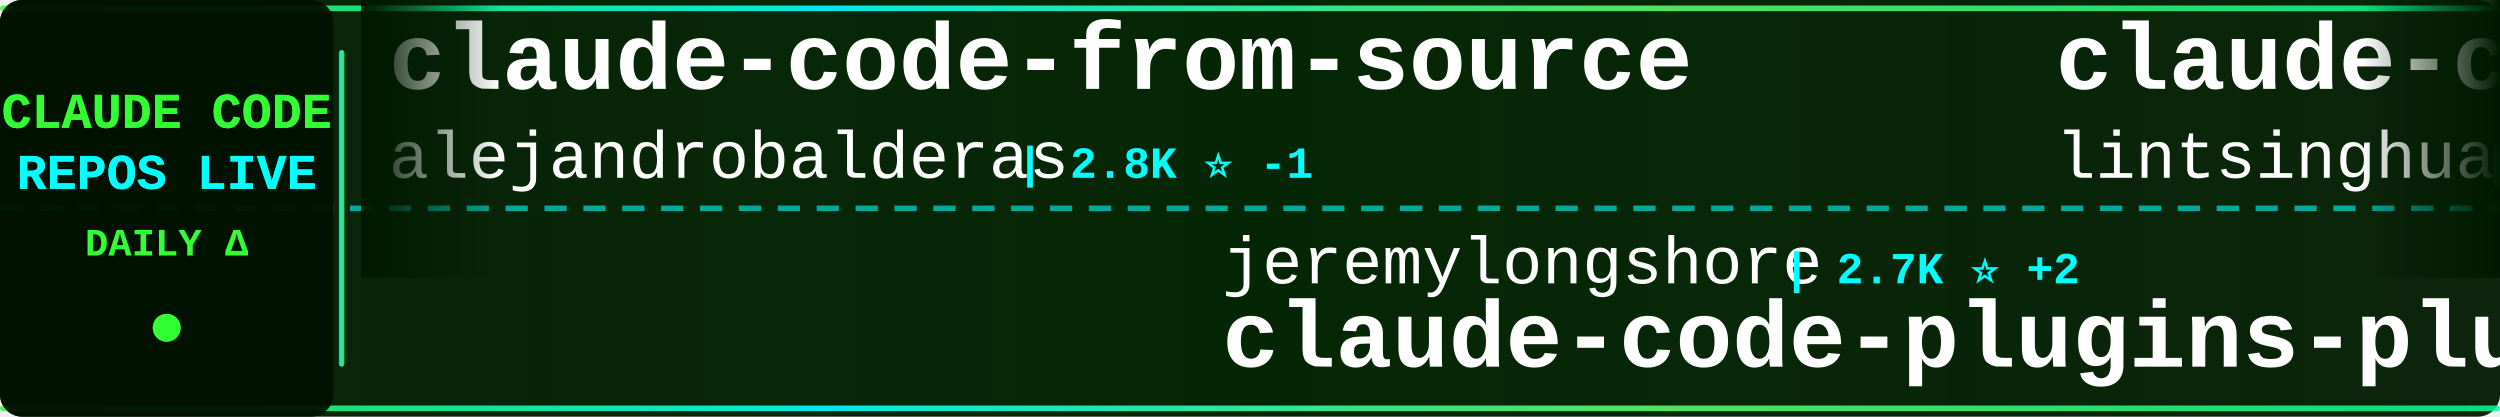
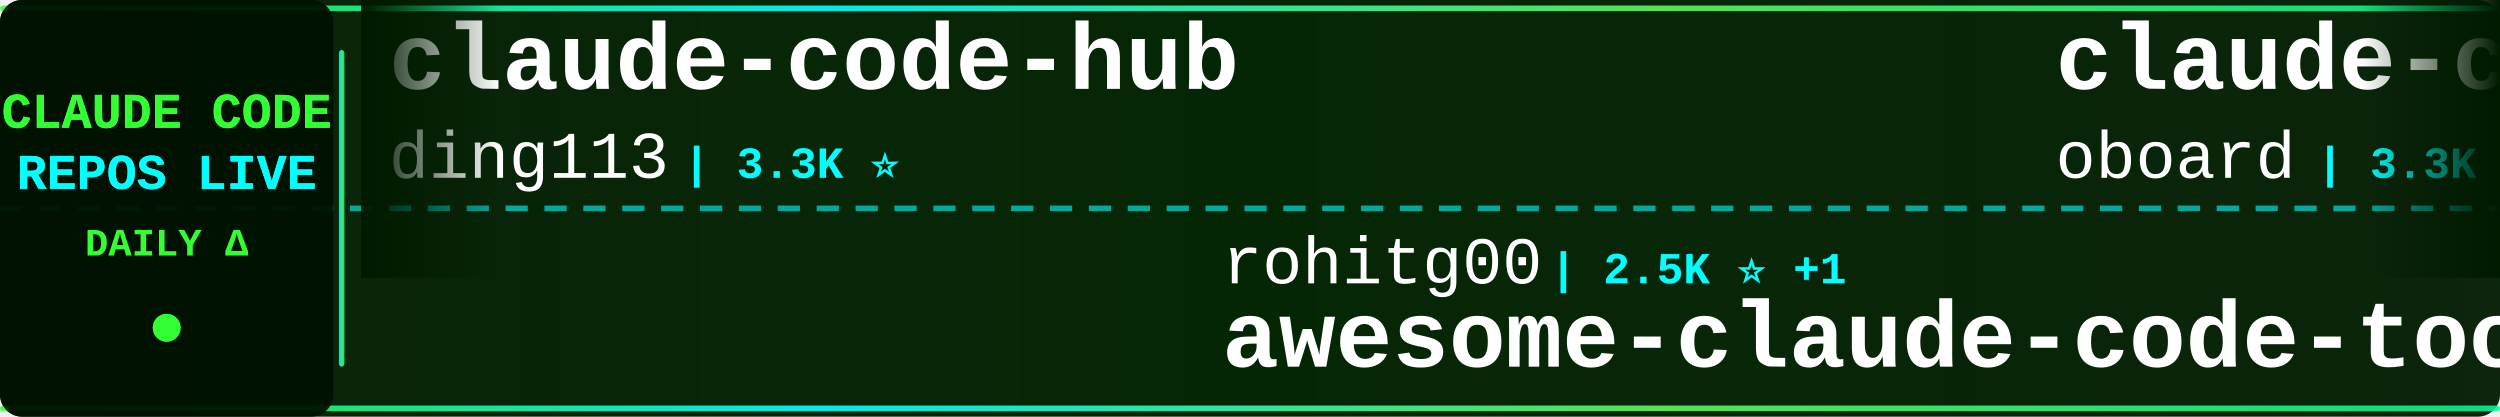
<svg xmlns="http://www.w3.org/2000/svg" width="900" height="150">
  <defs>
    <linearGradient id="tickerBg" x1="0%" y1="0%" x2="100%" y2="0%">
      <stop offset="0%" style="stop-color:#001a00;stop-opacity:0.95" />
      <stop offset="50%" style="stop-color:#002200;stop-opacity:0.98" />
      <stop offset="100%" style="stop-color:#001a00;stop-opacity:0.95" />
    </linearGradient>
    <linearGradient id="borderGrad" x1="0%" y1="0%" x2="100%" y2="0%">
      <stop offset="0%" style="stop-color:#33ff33;stop-opacity:0.85">
        <animate attributeName="stop-opacity" values="0.85;1;0.85" dur="2s" repeatCount="indefinite" />
      </stop>
      <stop offset="33%" style="stop-color:#00ffff;stop-opacity:0.9">
        <animate attributeName="stop-opacity" values="0.9;1;0.9" dur="2.2s" repeatCount="indefinite" />
      </stop>
      <stop offset="66%" style="stop-color:#66ff66;stop-opacity:0.85">
        <animate attributeName="stop-opacity" values="0.85;1;0.85" dur="1.8s" repeatCount="indefinite" />
      </stop>
      <stop offset="100%" style="stop-color:#00ff99;stop-opacity:0.85">
        <animate attributeName="stop-opacity" values="0.85;1;0.85" dur="2s" repeatCount="indefinite" />
      </stop>
    </linearGradient>
    <filter id="textGlow">
      <feGaussianBlur stdDeviation="0.1" result="coloredBlur" />
      <feMerge>
        <feMergeNode in="coloredBlur" />
        <feMergeNode in="SourceGraphic" />
      </feMerge>
    </filter>
    <filter id="metricGlow">
      <feGaussianBlur stdDeviation="0.2" result="coloredBlur" />
      <feMerge>
        <feMergeNode in="coloredBlur" />
        <feMergeNode in="SourceGraphic" />
      </feMerge>
    </filter>
    <linearGradient id="leftFade" x1="0%" y1="0%" x2="100%" y2="0%">
      <stop offset="0%" style="stop-color:#001a00;stop-opacity:1" />
      <stop offset="100%" style="stop-color:#001a00;stop-opacity:0" />
    </linearGradient>
    <linearGradient id="rightFade" x1="0%" y1="0%" x2="100%" y2="0%">
      <stop offset="0%" style="stop-color:#001a00;stop-opacity:0" />
      <stop offset="100%" style="stop-color:#001a00;stop-opacity:1" />
    </linearGradient>
  </defs>
  <rect width="900" height="150" fill="url(#tickerBg)" rx="8" />
  <rect x="0" y="2" width="900" height="2" fill="url(#borderGrad)" rx="1" />
  <rect x="0" y="146" width="900" height="2" fill="url(#borderGrad)" rx="1" />
  <line x1="0" y1="75" x2="900" y2="75" stroke="#00ffff" stroke-width="2" stroke-dasharray="8 6" opacity="0.6" />
  <rect x="0" y="0" width="120" height="150" fill="#001100" opacity="0.95" rx="8" />
  <text x="60" y="46" font-family="'Courier New', monospace" font-size="18" font-weight="bold" fill="#33ff33" text-anchor="middle" filter="url(#textGlow)">
    CLAUDE CODE
  </text>
  <text x="60" y="68" font-family="'Courier New', monospace" font-size="18" font-weight="bold" fill="#00ffff" text-anchor="middle" filter="url(#textGlow)">
    REPOS LIVE
  </text>
  <text x="60" y="92" font-family="'Courier New', monospace" font-size="14" font-weight="bold" fill="#33ff33" text-anchor="middle">
    DAILY Δ
  </text>
  <circle cx="60" cy="118" r="5" fill="#33ff33" filter="url(#metricGlow)">
    <animate attributeName="r" values="4;6;4" dur="1.5s" repeatCount="indefinite" />
    <animate attributeName="opacity" values="0.6;1;0.6" dur="1.5s" repeatCount="indefinite" />
  </circle>
  <rect x="122" y="18" width="2" height="114" fill="url(#borderGrad)" rx="1" />
  <clipPath id="tickerClip">
    <rect x="130" y="0" width="770" height="150" />
  </clipPath>
  <g clip-path="url(#tickerClip)">
    <g id="tickerItems">
      <animateTransform attributeName="transform" attributeType="XML" type="translate" from="0 0" to="-3000 0" dur="54s" repeatCount="indefinite" />
      <g transform="translate(0, 0)">
-         <text x="140" y="32" font-family="'Courier New', monospace" font-size="34" font-weight="bold" fill="#ffffff">claude-code-from-source</text>
-         <text x="140" y="64" font-family="'Courier New', monospace" font-size="24" font-weight="normal" fill="#ffffff" opacity="1.0">alejandrobalderas</text>
-         <text x="366" y="64" font-family="'Courier New', monospace" font-size="16" font-weight="bold" fill="#00ffff"> | 2.8K ⭐ -1</text>
+         <text x="140" y="32" font-family="'Courier New', monospace" font-size="34" font-weight="bold" fill="#ffffff">claude-code-hub</text>
+         <text x="140" y="64" font-family="'Courier New', monospace" font-size="24" font-weight="normal" fill="#ffffff" opacity="1.0">ding113</text>
+         <text x="246" y="64" font-family="'Courier New', monospace" font-size="16" font-weight="bold" fill="#00ffff"> | 3.3K ⭐</text>
      </g>
      <g transform="translate(300, 0)">
-         <text x="140" y="102" font-family="'Courier New', monospace" font-size="24" font-weight="normal" fill="#ffffff" opacity="1.0">jeremylongshore</text>
-         <text x="342" y="102" font-family="'Courier New', monospace" font-size="16" font-weight="bold" fill="#00ffff"> | 2.7K ⭐ +2</text>
-         <text x="140" y="132" font-family="'Courier New', monospace" font-size="34" font-weight="bold" fill="#ffffff">claude-code-plugins-plus...</text>
+         <text x="140" y="102" font-family="'Courier New', monospace" font-size="24" font-weight="normal" fill="#ffffff" opacity="1.0">rohitg00</text>
+         <text x="258" y="102" font-family="'Courier New', monospace" font-size="16" font-weight="bold" fill="#00ffff"> | 2.5K ⭐ +1</text>
+         <text x="140" y="132" font-family="'Courier New', monospace" font-size="34" font-weight="bold" fill="#ffffff">awesome-claude-code-tool...</text>
      </g>
      <g transform="translate(600, 0)">
-         <text x="140" y="32" font-family="'Courier New', monospace" font-size="34" font-weight="bold" fill="#ffffff">claude-code-book</text>
-         <text x="140" y="64" font-family="'Courier New', monospace" font-size="24" font-weight="normal" fill="#ffffff" opacity="1.0">lintsinghua</text>
-         <text x="294" y="64" font-family="'Courier New', monospace" font-size="16" font-weight="bold" fill="#00ffff"> | 4.1K ⭐ -2</text>
+         <text x="140" y="32" font-family="'Courier New', monospace" font-size="34" font-weight="bold" fill="#ffffff">claude-code-rev</text>
+         <text x="140" y="64" font-family="'Courier New', monospace" font-size="24" font-weight="normal" fill="#ffffff" opacity="1.0">oboard</text>
+         <text x="234" y="64" font-family="'Courier New', monospace" font-size="16" font-weight="bold" fill="#00ffff"> | 3.3K ⭐</text>
      </g>
      <g transform="translate(900, 0)">
-         <text x="140" y="102" font-family="'Courier New', monospace" font-size="24" font-weight="normal" fill="#ffffff" opacity="1.0">kodu-ai</text>
-         <text x="246" y="102" font-family="'Courier New', monospace" font-size="16" font-weight="bold" fill="#00ffff"> | 5.2K ⭐</text>
-         <text x="140" y="132" font-family="'Courier New', monospace" font-size="34" font-weight="bold" fill="#ffffff">claude-coder</text>
+         <text x="140" y="102" font-family="'Courier New', monospace" font-size="24" font-weight="normal" fill="#ffffff" opacity="1.0">Yeachan-Heo</text>
+         <text x="294" y="102" font-family="'Courier New', monospace" font-size="16" font-weight="bold" fill="#00ffff"> | 38.7K ⭐ +2</text>
+         <text x="140" y="132" font-family="'Courier New', monospace" font-size="34" font-weight="bold" fill="#ffffff">oh-my-claudecode</text>
      </g>
      <g transform="translate(1200, 0)">
-         <text x="140" y="32" font-family="'Courier New', monospace" font-size="34" font-weight="bold" fill="#ffffff">claude-code</text>
-         <text x="140" y="64" font-family="'Courier New', monospace" font-size="24" font-weight="normal" fill="#ffffff" opacity="1.0">Onewon</text>
-         <text x="234" y="64" font-family="'Courier New', monospace" font-size="16" font-weight="bold" fill="#00ffff"> | 181 ⭐</text>
+         <text x="140" y="32" font-family="'Courier New', monospace" font-size="34" font-weight="bold" fill="#ffffff">awesome-claude-code-plug...</text>
+         <text x="140" y="64" font-family="'Courier New', monospace" font-size="24" font-weight="normal" fill="#ffffff" opacity="1.0">ccplugins</text>
+         <text x="270" y="64" font-family="'Courier New', monospace" font-size="16" font-weight="bold" fill="#00ffff"> | 921 ⭐</text>
      </g>
      <g transform="translate(1500, 0)">
-         <text x="140" y="102" font-family="'Courier New', monospace" font-size="24" font-weight="normal" fill="#ffffff" opacity="1.0">anthropics</text>
-         <text x="282" y="102" font-family="'Courier New', monospace" font-size="16" font-weight="bold" fill="#00ffff"> | 8.7K ⭐ +4</text>
-         <text x="140" y="132" font-family="'Courier New', monospace" font-size="34" font-weight="bold" fill="#ffffff">claude-code-action</text>
+         <text x="140" y="102" font-family="'Courier New', monospace" font-size="24" font-weight="normal" fill="#ffffff" opacity="1.0">shareAI-lab</text>
+         <text x="294" y="102" font-family="'Courier New', monospace" font-size="16" font-weight="bold" fill="#00ffff"> | 74.9K ⭐ +20</text>
+         <text x="140" y="132" font-family="'Courier New', monospace" font-size="34" font-weight="bold" fill="#ffffff">learn-claude-code</text>
      </g>
      <g transform="translate(1800, 0)">
-         <text x="140" y="32" font-family="'Courier New', monospace" font-size="34" font-weight="bold" fill="#ffffff">ClaudeCode</text>
-         <text x="140" y="64" font-family="'Courier New', monospace" font-size="24" font-weight="normal" fill="#ffffff" opacity="1.0">guanshan</text>
-         <text x="258" y="64" font-family="'Courier New', monospace" font-size="16" font-weight="bold" fill="#00ffff"> | 61 ⭐</text>
+         <text x="140" y="32" font-family="'Courier New', monospace" font-size="34" font-weight="bold" fill="#ffffff">claude-code</text>
+         <text x="140" y="64" font-family="'Courier New', monospace" font-size="24" font-weight="normal" fill="#ffffff" opacity="1.0">RishabhK103</text>
+         <text x="294" y="64" font-family="'Courier New', monospace" font-size="16" font-weight="bold" fill="#00ffff"> | 107 ⭐</text>
      </g>
      <g transform="translate(2100, 0)">
-         <text x="140" y="102" font-family="'Courier New', monospace" font-size="24" font-weight="normal" fill="#ffffff" opacity="1.0">yasasbanukaofficial</text>
-         <text x="390" y="102" font-family="'Courier New', monospace" font-size="16" font-weight="bold" fill="#00ffff"> | 4.0K ⭐ -2</text>
-         <text x="140" y="132" font-family="'Courier New', monospace" font-size="34" font-weight="bold" fill="#ffffff">claude-code</text>
+         <text x="140" y="102" font-family="'Courier New', monospace" font-size="24" font-weight="normal" fill="#ffffff" opacity="1.0">pengchengneo</text>
+         <text x="306" y="102" font-family="'Courier New', monospace" font-size="16" font-weight="bold" fill="#00ffff"> | 1.8K ⭐</text>
+         <text x="140" y="132" font-family="'Courier New', monospace" font-size="34" font-weight="bold" fill="#ffffff">Claude-Code</text>
      </g>
      <g transform="translate(2400, 0)">
-         <text x="140" y="32" font-family="'Courier New', monospace" font-size="34" font-weight="bold" fill="#ffffff">Claude-Code-Usage-Monito...</text>
-         <text x="140" y="64" font-family="'Courier New', monospace" font-size="24" font-weight="normal" fill="#ffffff" opacity="1.0">Maciek-roboblog</text>
-         <text x="342" y="64" font-family="'Courier New', monospace" font-size="16" font-weight="bold" fill="#00ffff"> | 8.6K ⭐</text>
+         <text x="140" y="32" font-family="'Courier New', monospace" font-size="34" font-weight="bold" fill="#ffffff">claude-code</text>
+         <text x="140" y="64" font-family="'Courier New', monospace" font-size="24" font-weight="normal" fill="#ffffff" opacity="1.0">tanbiralam</text>
+         <text x="282" y="64" font-family="'Courier New', monospace" font-size="16" font-weight="bold" fill="#00ffff"> | 2.2K ⭐</text>
      </g>
      <g transform="translate(2700, 0)">
-         <text x="140" y="102" font-family="'Courier New', monospace" font-size="24" font-weight="normal" fill="#ffffff" opacity="1.0">RishabhK103</text>
-         <text x="294" y="102" font-family="'Courier New', monospace" font-size="16" font-weight="bold" fill="#00ffff"> | 107 ⭐</text>
-         <text x="140" y="132" font-family="'Courier New', monospace" font-size="34" font-weight="bold" fill="#ffffff">claude-code</text>
+         <text x="140" y="102" font-family="'Courier New', monospace" font-size="24" font-weight="normal" fill="#ffffff" opacity="1.0">VoltAgent</text>
+         <text x="270" y="102" font-family="'Courier New', monospace" font-size="16" font-weight="bold" fill="#00ffff"> | 24.5K ⭐ +12</text>
+         <text x="140" y="132" font-family="'Courier New', monospace" font-size="34" font-weight="bold" fill="#ffffff">awesome-claude-code-suba...</text>
      </g>
      <g transform="translate(3000, 0)">
-         <text x="140" y="32" font-family="'Courier New', monospace" font-size="34" font-weight="bold" fill="#ffffff">claude-code-from-source</text>
-         <text x="140" y="64" font-family="'Courier New', monospace" font-size="24" font-weight="normal" fill="#ffffff" opacity="1.0">alejandrobalderas</text>
-         <text x="366" y="64" font-family="'Courier New', monospace" font-size="16" font-weight="bold" fill="#00ffff"> | 2.8K ⭐ -1</text>
+         <text x="140" y="32" font-family="'Courier New', monospace" font-size="34" font-weight="bold" fill="#ffffff">claude-code-hub</text>
+         <text x="140" y="64" font-family="'Courier New', monospace" font-size="24" font-weight="normal" fill="#ffffff" opacity="1.0">ding113</text>
+         <text x="246" y="64" font-family="'Courier New', monospace" font-size="16" font-weight="bold" fill="#00ffff"> | 3.3K ⭐</text>
      </g>
      <g transform="translate(3300, 0)">
-         <text x="140" y="102" font-family="'Courier New', monospace" font-size="24" font-weight="normal" fill="#ffffff" opacity="1.0">jeremylongshore</text>
-         <text x="342" y="102" font-family="'Courier New', monospace" font-size="16" font-weight="bold" fill="#00ffff"> | 2.7K ⭐ +2</text>
-         <text x="140" y="132" font-family="'Courier New', monospace" font-size="34" font-weight="bold" fill="#ffffff">claude-code-plugins-plus...</text>
+         <text x="140" y="102" font-family="'Courier New', monospace" font-size="24" font-weight="normal" fill="#ffffff" opacity="1.0">rohitg00</text>
+         <text x="258" y="102" font-family="'Courier New', monospace" font-size="16" font-weight="bold" fill="#00ffff"> | 2.5K ⭐ +1</text>
+         <text x="140" y="132" font-family="'Courier New', monospace" font-size="34" font-weight="bold" fill="#ffffff">awesome-claude-code-tool...</text>
      </g>
      <g transform="translate(3600, 0)">
-         <text x="140" y="32" font-family="'Courier New', monospace" font-size="34" font-weight="bold" fill="#ffffff">claude-code-book</text>
-         <text x="140" y="64" font-family="'Courier New', monospace" font-size="24" font-weight="normal" fill="#ffffff" opacity="1.0">lintsinghua</text>
-         <text x="294" y="64" font-family="'Courier New', monospace" font-size="16" font-weight="bold" fill="#00ffff"> | 4.1K ⭐ -2</text>
+         <text x="140" y="32" font-family="'Courier New', monospace" font-size="34" font-weight="bold" fill="#ffffff">claude-code-rev</text>
+         <text x="140" y="64" font-family="'Courier New', monospace" font-size="24" font-weight="normal" fill="#ffffff" opacity="1.0">oboard</text>
+         <text x="234" y="64" font-family="'Courier New', monospace" font-size="16" font-weight="bold" fill="#00ffff"> | 3.3K ⭐</text>
      </g>
      <g transform="translate(3900, 0)">
-         <text x="140" y="102" font-family="'Courier New', monospace" font-size="24" font-weight="normal" fill="#ffffff" opacity="1.0">kodu-ai</text>
-         <text x="246" y="102" font-family="'Courier New', monospace" font-size="16" font-weight="bold" fill="#00ffff"> | 5.2K ⭐</text>
-         <text x="140" y="132" font-family="'Courier New', monospace" font-size="34" font-weight="bold" fill="#ffffff">claude-coder</text>
+         <text x="140" y="102" font-family="'Courier New', monospace" font-size="24" font-weight="normal" fill="#ffffff" opacity="1.0">Yeachan-Heo</text>
+         <text x="294" y="102" font-family="'Courier New', monospace" font-size="16" font-weight="bold" fill="#00ffff"> | 38.7K ⭐ +2</text>
+         <text x="140" y="132" font-family="'Courier New', monospace" font-size="34" font-weight="bold" fill="#ffffff">oh-my-claudecode</text>
      </g>
    </g>
  </g>
  <rect x="130" y="0" width="50" height="100" fill="url(#leftFade)" />
  <rect x="850" y="0" width="50" height="100" fill="url(#rightFade)" />
</svg>
